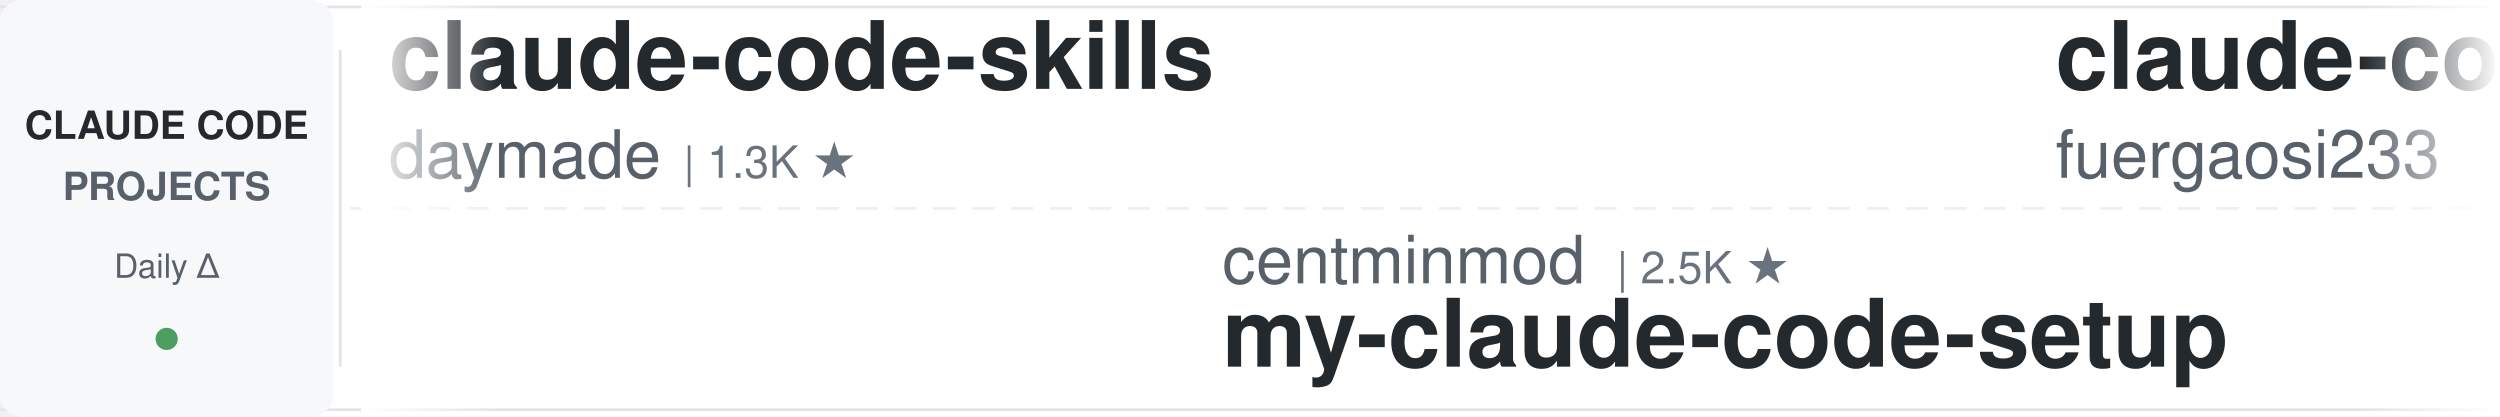
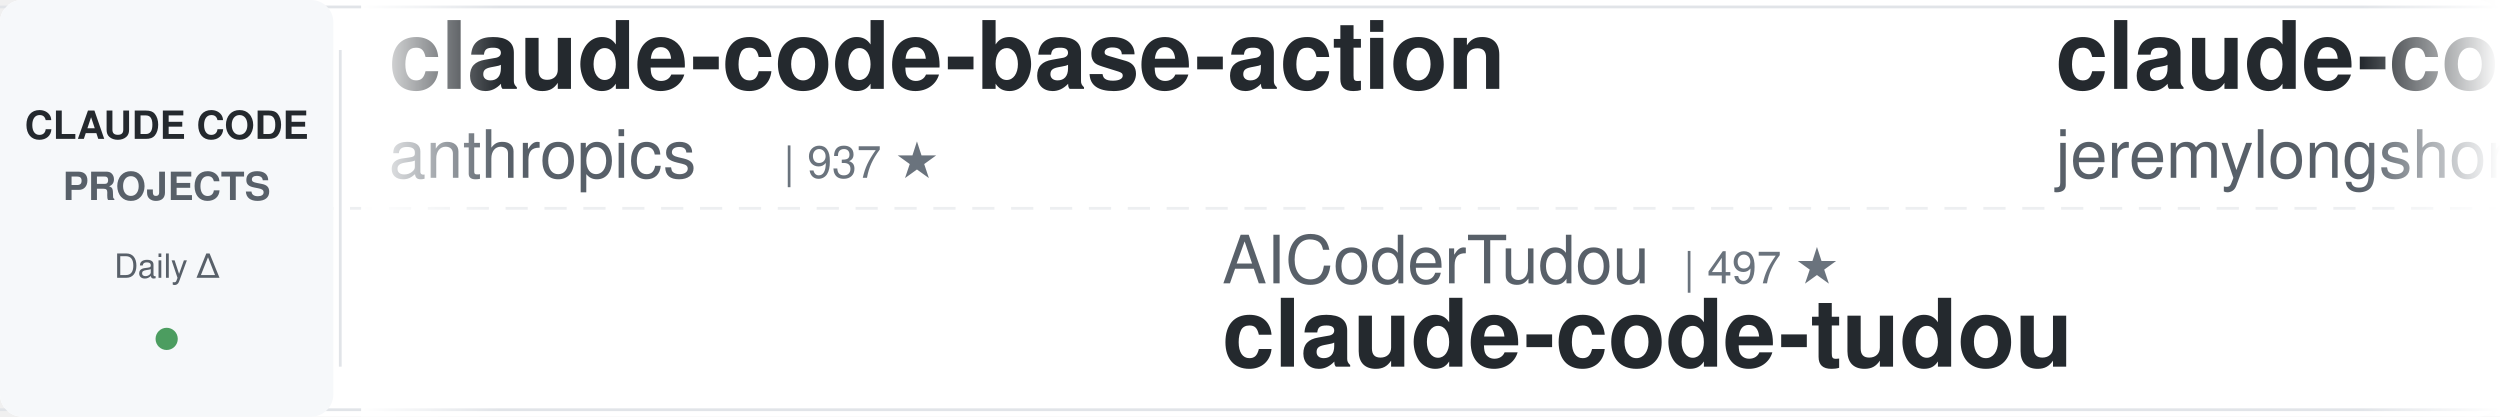
<svg xmlns="http://www.w3.org/2000/svg" width="900" height="150">
  <defs>
    <linearGradient id="leftFade" x1="0%" y1="0%" x2="100%" y2="0%">
      <stop offset="0%" style="stop-color:#ffffff;stop-opacity:1" />
      <stop offset="100%" style="stop-color:#ffffff;stop-opacity:0" />
    </linearGradient>
    <linearGradient id="rightFade" x1="0%" y1="0%" x2="100%" y2="0%">
      <stop offset="0%" style="stop-color:#ffffff;stop-opacity:0" />
      <stop offset="100%" style="stop-color:#ffffff;stop-opacity:1" />
    </linearGradient>
  </defs>
  <rect width="900" height="150" fill="#ffffff" rx="8" />
  <rect x="0" y="2" width="900" height="1" fill="#e1e4e8" />
  <rect x="0" y="147" width="900" height="1" fill="#e1e4e8" />
  <line x1="0" y1="75" x2="900" y2="75" stroke="#e1e4e8" stroke-width="1" stroke-dasharray="8 6" opacity="0.6" />
  <rect x="0" y="0" width="120" height="150" fill="#f6f8fa" rx="8" />
  <text x="60" y="50" font-family="-apple-system, BlinkMacSystemFont, 'Segoe UI', Helvetica, Arial, sans-serif" font-size="14" font-weight="600" fill="#24292e" text-anchor="middle">CLAUDE CODE</text>
  <text x="60" y="72" font-family="-apple-system, BlinkMacSystemFont, 'Segoe UI', Helvetica, Arial, sans-serif" font-size="14" font-weight="600" fill="#586069" text-anchor="middle">PROJECTS</text>
  <text x="60" y="100" font-family="-apple-system, BlinkMacSystemFont, 'Segoe UI', Helvetica, Arial, sans-serif" font-size="12" font-weight="500" fill="#586069" text-anchor="middle">Daily Δ</text>
  <circle cx="60" cy="122" r="4" fill="#22863a" opacity="0.8" />
  <rect x="122" y="18" width="1" height="114" fill="#e1e4e8" />
  <clipPath id="tickerClip">
    <rect x="130" y="0" width="770" height="150" />
  </clipPath>
  <g clip-path="url(#tickerClip)">
    <g id="tickerItems">
      <animateTransform attributeName="transform" attributeType="XML" type="translate" from="0 0" to="-3000 0" dur="54s" repeatCount="indefinite" />
      <g transform="translate(0, 0)">
-         <text x="140" y="32" font-family="-apple-system, BlinkMacSystemFont, 'Segoe UI', Helvetica, Arial, sans-serif" font-size="34" font-weight="600" fill="#24292e">claude-code-skills</text>
-         <text x="140" y="64" font-family="-apple-system, BlinkMacSystemFont, 'Segoe UI', Helvetica, Arial, sans-serif" font-size="24" font-weight="400" fill="#586069">daymade</text>
-         <text x="246" y="64" font-family="-apple-system, BlinkMacSystemFont, 'Segoe UI', Helvetica, Arial, sans-serif" font-size="16" font-weight="500" fill="#6a737d">| 1.3K ★</text>
+         <text x="140" y="32" font-family="-apple-system, BlinkMacSystemFont, 'Segoe UI', Helvetica, Arial, sans-serif" font-size="34" font-weight="600" fill="#24292e">claude-code-base-action</text>
+         <text x="140" y="64" font-family="-apple-system, BlinkMacSystemFont, 'Segoe UI', Helvetica, Arial, sans-serif" font-size="24" font-weight="400" fill="#586069">anthropics</text>
+         <text x="282" y="64" font-family="-apple-system, BlinkMacSystemFont, 'Segoe UI', Helvetica, Arial, sans-serif" font-size="16" font-weight="500" fill="#6a737d">| 937 ★</text>
      </g>
      <g transform="translate(300, 0)">
-         <text x="140" y="102" font-family="-apple-system, BlinkMacSystemFont, 'Segoe UI', Helvetica, Arial, sans-serif" font-size="24" font-weight="400" fill="#586069">centminmod</text>
-         <text x="282" y="102" font-family="-apple-system, BlinkMacSystemFont, 'Segoe UI', Helvetica, Arial, sans-serif" font-size="16" font-weight="500" fill="#6a737d">| 2.5K ★</text>
-         <text x="140" y="132" font-family="-apple-system, BlinkMacSystemFont, 'Segoe UI', Helvetica, Arial, sans-serif" font-size="34" font-weight="600" fill="#24292e">my-claude-code-setup</text>
+         <text x="140" y="102" font-family="-apple-system, BlinkMacSystemFont, 'Segoe UI', Helvetica, Arial, sans-serif" font-size="24" font-weight="400" fill="#586069">AICoderTudou</text>
+         <text x="306" y="102" font-family="-apple-system, BlinkMacSystemFont, 'Segoe UI', Helvetica, Arial, sans-serif" font-size="16" font-weight="500" fill="#6a737d">| 497 ★</text>
+         <text x="140" y="132" font-family="-apple-system, BlinkMacSystemFont, 'Segoe UI', Helvetica, Arial, sans-serif" font-size="34" font-weight="600" fill="#24292e">claude-code-tudou</text>
      </g>
      <g transform="translate(600, 0)">
-         <text x="140" y="32" font-family="-apple-system, BlinkMacSystemFont, 'Segoe UI', Helvetica, Arial, sans-serif" font-size="34" font-weight="600" fill="#24292e">claude-code-proxy</text>
-         <text x="140" y="64" font-family="-apple-system, BlinkMacSystemFont, 'Segoe UI', Helvetica, Arial, sans-serif" font-size="24" font-weight="400" fill="#586069">fuergaosi233</text>
-         <text x="306" y="64" font-family="-apple-system, BlinkMacSystemFont, 'Segoe UI', Helvetica, Arial, sans-serif" font-size="16" font-weight="500" fill="#6a737d">| 2.8K ★</text>
+         <text x="140" y="32" font-family="-apple-system, BlinkMacSystemFont, 'Segoe UI', Helvetica, Arial, sans-serif" font-size="34" font-weight="600" fill="#24292e">claude-code-plugins-plus...</text>
+         <text x="140" y="64" font-family="-apple-system, BlinkMacSystemFont, 'Segoe UI', Helvetica, Arial, sans-serif" font-size="24" font-weight="400" fill="#586069">jeremylongshore</text>
+         <text x="342" y="64" font-family="-apple-system, BlinkMacSystemFont, 'Segoe UI', Helvetica, Arial, sans-serif" font-size="16" font-weight="500" fill="#6a737d">| 2.6K ★</text>
      </g>
      <g transform="translate(900, 0)">
        <text x="140" y="102" font-family="-apple-system, BlinkMacSystemFont, 'Segoe UI', Helvetica, Arial, sans-serif" font-size="24" font-weight="400" fill="#586069">multica-ai</text>
        <text x="282" y="102" font-family="-apple-system, BlinkMacSystemFont, 'Segoe UI', Helvetica, Arial, sans-serif" font-size="16" font-weight="500" fill="#6a737d">| 199.8K ★</text>
        <text x="140" y="132" font-family="-apple-system, BlinkMacSystemFont, 'Segoe UI', Helvetica, Arial, sans-serif" font-size="34" font-weight="600" fill="#24292e">andrej-karpathy-skills</text>
      </g>
      <g transform="translate(1200, 0)">
-         <text x="140" y="32" font-family="-apple-system, BlinkMacSystemFont, 'Segoe UI', Helvetica, Arial, sans-serif" font-size="34" font-weight="600" fill="#24292e">how-claude-code-works</text>
-         <text x="140" y="64" font-family="-apple-system, BlinkMacSystemFont, 'Segoe UI', Helvetica, Arial, sans-serif" font-size="24" font-weight="400" fill="#586069">Windy3f3f3f3f</text>
-         <text x="318" y="64" font-family="-apple-system, BlinkMacSystemFont, 'Segoe UI', Helvetica, Arial, sans-serif" font-size="16" font-weight="500" fill="#6a737d">| 3.4K ★</text>
+         <text x="140" y="32" font-family="-apple-system, BlinkMacSystemFont, 'Segoe UI', Helvetica, Arial, sans-serif" font-size="34" font-weight="600" fill="#24292e">claude-code-workflows</text>
+         <text x="140" y="64" font-family="-apple-system, BlinkMacSystemFont, 'Segoe UI', Helvetica, Arial, sans-serif" font-size="24" font-weight="400" fill="#586069">OneRedOak</text>
+         <text x="270" y="64" font-family="-apple-system, BlinkMacSystemFont, 'Segoe UI', Helvetica, Arial, sans-serif" font-size="16" font-weight="500" fill="#6a737d">| 3.9K ★</text>
      </g>
      <g transform="translate(1500, 0)">
-         <text x="140" y="102" font-family="-apple-system, BlinkMacSystemFont, 'Segoe UI', Helvetica, Arial, sans-serif" font-size="24" font-weight="400" fill="#586069">Yeachan-Heo</text>
-         <text x="294" y="102" font-family="-apple-system, BlinkMacSystemFont, 'Segoe UI', Helvetica, Arial, sans-serif" font-size="16" font-weight="500" fill="#6a737d">| 38.3K ★</text>
-         <text x="140" y="132" font-family="-apple-system, BlinkMacSystemFont, 'Segoe UI', Helvetica, Arial, sans-serif" font-size="34" font-weight="600" fill="#24292e">oh-my-claudecode</text>
+         <text x="140" y="102" font-family="-apple-system, BlinkMacSystemFont, 'Segoe UI', Helvetica, Arial, sans-serif" font-size="24" font-weight="400" fill="#586069">fuergaosi233</text>
+         <text x="306" y="102" font-family="-apple-system, BlinkMacSystemFont, 'Segoe UI', Helvetica, Arial, sans-serif" font-size="16" font-weight="500" fill="#6a737d">| 2.8K ★</text>
+         <text x="140" y="132" font-family="-apple-system, BlinkMacSystemFont, 'Segoe UI', Helvetica, Arial, sans-serif" font-size="34" font-weight="600" fill="#24292e">claude-code-proxy</text>
      </g>
      <g transform="translate(1800, 0)">
-         <text x="140" y="32" font-family="-apple-system, BlinkMacSystemFont, 'Segoe UI', Helvetica, Arial, sans-serif" font-size="34" font-weight="600" fill="#24292e">claude-code-ultimate-gui...</text>
-         <text x="140" y="64" font-family="-apple-system, BlinkMacSystemFont, 'Segoe UI', Helvetica, Arial, sans-serif" font-size="24" font-weight="400" fill="#586069">FlorianBruniaux</text>
-         <text x="342" y="64" font-family="-apple-system, BlinkMacSystemFont, 'Segoe UI', Helvetica, Arial, sans-serif" font-size="16" font-weight="500" fill="#6a737d">| 5.7K ★</text>
+         <text x="140" y="32" font-family="-apple-system, BlinkMacSystemFont, 'Segoe UI', Helvetica, Arial, sans-serif" font-size="34" font-weight="600" fill="#24292e">claude-code-video-toolki...</text>
+         <text x="140" y="64" font-family="-apple-system, BlinkMacSystemFont, 'Segoe UI', Helvetica, Arial, sans-serif" font-size="24" font-weight="400" fill="#586069">digitalsamba</text>
+         <text x="306" y="64" font-family="-apple-system, BlinkMacSystemFont, 'Segoe UI', Helvetica, Arial, sans-serif" font-size="16" font-weight="500" fill="#6a737d">| 1.9K ★</text>
      </g>
      <g transform="translate(2100, 0)">
-         <text x="140" y="102" font-family="-apple-system, BlinkMacSystemFont, 'Segoe UI', Helvetica, Arial, sans-serif" font-size="24" font-weight="400" fill="#586069">Alishahryar1</text>
-         <text x="306" y="102" font-family="-apple-system, BlinkMacSystemFont, 'Segoe UI', Helvetica, Arial, sans-serif" font-size="16" font-weight="500" fill="#6a737d">| 44.4K ★</text>
-         <text x="140" y="132" font-family="-apple-system, BlinkMacSystemFont, 'Segoe UI', Helvetica, Arial, sans-serif" font-size="34" font-weight="600" fill="#24292e">free-claude-code</text>
+         <text x="140" y="102" font-family="-apple-system, BlinkMacSystemFont, 'Segoe UI', Helvetica, Arial, sans-serif" font-size="24" font-weight="400" fill="#586069">Windy3f3f3f3f</text>
+         <text x="318" y="102" font-family="-apple-system, BlinkMacSystemFont, 'Segoe UI', Helvetica, Arial, sans-serif" font-size="16" font-weight="500" fill="#6a737d">| 2.5K ★</text>
+         <text x="140" y="132" font-family="-apple-system, BlinkMacSystemFont, 'Segoe UI', Helvetica, Arial, sans-serif" font-size="34" font-weight="600" fill="#24292e">claude-code-from-scratch</text>
      </g>
      <g transform="translate(2400, 0)">
-         <text x="140" y="32" font-family="-apple-system, BlinkMacSystemFont, 'Segoe UI', Helvetica, Arial, sans-serif" font-size="34" font-weight="600" fill="#24292e">claude-code-rust</text>
-         <text x="140" y="64" font-family="-apple-system, BlinkMacSystemFont, 'Segoe UI', Helvetica, Arial, sans-serif" font-size="24" font-weight="400" fill="#586069">lorryjovens-hub</text>
-         <text x="342" y="64" font-family="-apple-system, BlinkMacSystemFont, 'Segoe UI', Helvetica, Arial, sans-serif" font-size="16" font-weight="500" fill="#6a737d">| 1.7K ★</text>
+         <text x="140" y="32" font-family="-apple-system, BlinkMacSystemFont, 'Segoe UI', Helvetica, Arial, sans-serif" font-size="34" font-weight="600" fill="#24292e">arcads-claude-code</text>
+         <text x="140" y="64" font-family="-apple-system, BlinkMacSystemFont, 'Segoe UI', Helvetica, Arial, sans-serif" font-size="24" font-weight="400" fill="#586069">krusemediallc</text>
+         <text x="318" y="64" font-family="-apple-system, BlinkMacSystemFont, 'Segoe UI', Helvetica, Arial, sans-serif" font-size="16" font-weight="500" fill="#6a737d">| 1.1K ★</text>
      </g>
      <g transform="translate(2700, 0)">
-         <text x="140" y="102" font-family="-apple-system, BlinkMacSystemFont, 'Segoe UI', Helvetica, Arial, sans-serif" font-size="24" font-weight="400" fill="#586069">VoltAgent</text>
-         <text x="270" y="102" font-family="-apple-system, BlinkMacSystemFont, 'Segoe UI', Helvetica, Arial, sans-serif" font-size="16" font-weight="500" fill="#6a737d">| 24.0K ★</text>
-         <text x="140" y="132" font-family="-apple-system, BlinkMacSystemFont, 'Segoe UI', Helvetica, Arial, sans-serif" font-size="34" font-weight="600" fill="#24292e">awesome-claude-code-suba...</text>
+         <text x="140" y="102" font-family="-apple-system, BlinkMacSystemFont, 'Segoe UI', Helvetica, Arial, sans-serif" font-size="24" font-weight="400" fill="#586069">luyao618</text>
+         <text x="258" y="102" font-family="-apple-system, BlinkMacSystemFont, 'Segoe UI', Helvetica, Arial, sans-serif" font-size="16" font-weight="500" fill="#6a737d">| 1.6K ★</text>
+         <text x="140" y="132" font-family="-apple-system, BlinkMacSystemFont, 'Segoe UI', Helvetica, Arial, sans-serif" font-size="34" font-weight="600" fill="#24292e">Claude-Code-Source-Study</text>
      </g>
      <g transform="translate(3000, 0)">
-         <text x="140" y="32" font-family="-apple-system, BlinkMacSystemFont, 'Segoe UI', Helvetica, Arial, sans-serif" font-size="34" font-weight="600" fill="#24292e">claude-code-skills</text>
-         <text x="140" y="64" font-family="-apple-system, BlinkMacSystemFont, 'Segoe UI', Helvetica, Arial, sans-serif" font-size="24" font-weight="400" fill="#586069">daymade</text>
-         <text x="246" y="64" font-family="-apple-system, BlinkMacSystemFont, 'Segoe UI', Helvetica, Arial, sans-serif" font-size="16" font-weight="500" fill="#6a737d">| 1.3K ★</text>
+         <text x="140" y="32" font-family="-apple-system, BlinkMacSystemFont, 'Segoe UI', Helvetica, Arial, sans-serif" font-size="34" font-weight="600" fill="#24292e">claude-code-base-action</text>
+         <text x="140" y="64" font-family="-apple-system, BlinkMacSystemFont, 'Segoe UI', Helvetica, Arial, sans-serif" font-size="24" font-weight="400" fill="#586069">anthropics</text>
+         <text x="282" y="64" font-family="-apple-system, BlinkMacSystemFont, 'Segoe UI', Helvetica, Arial, sans-serif" font-size="16" font-weight="500" fill="#6a737d">| 937 ★</text>
      </g>
      <g transform="translate(3300, 0)">
-         <text x="140" y="102" font-family="-apple-system, BlinkMacSystemFont, 'Segoe UI', Helvetica, Arial, sans-serif" font-size="24" font-weight="400" fill="#586069">centminmod</text>
-         <text x="282" y="102" font-family="-apple-system, BlinkMacSystemFont, 'Segoe UI', Helvetica, Arial, sans-serif" font-size="16" font-weight="500" fill="#6a737d">| 2.5K ★</text>
-         <text x="140" y="132" font-family="-apple-system, BlinkMacSystemFont, 'Segoe UI', Helvetica, Arial, sans-serif" font-size="34" font-weight="600" fill="#24292e">my-claude-code-setup</text>
+         <text x="140" y="102" font-family="-apple-system, BlinkMacSystemFont, 'Segoe UI', Helvetica, Arial, sans-serif" font-size="24" font-weight="400" fill="#586069">AICoderTudou</text>
+         <text x="306" y="102" font-family="-apple-system, BlinkMacSystemFont, 'Segoe UI', Helvetica, Arial, sans-serif" font-size="16" font-weight="500" fill="#6a737d">| 497 ★</text>
+         <text x="140" y="132" font-family="-apple-system, BlinkMacSystemFont, 'Segoe UI', Helvetica, Arial, sans-serif" font-size="34" font-weight="600" fill="#24292e">claude-code-tudou</text>
      </g>
      <g transform="translate(3600, 0)">
-         <text x="140" y="32" font-family="-apple-system, BlinkMacSystemFont, 'Segoe UI', Helvetica, Arial, sans-serif" font-size="34" font-weight="600" fill="#24292e">claude-code-proxy</text>
-         <text x="140" y="64" font-family="-apple-system, BlinkMacSystemFont, 'Segoe UI', Helvetica, Arial, sans-serif" font-size="24" font-weight="400" fill="#586069">fuergaosi233</text>
-         <text x="306" y="64" font-family="-apple-system, BlinkMacSystemFont, 'Segoe UI', Helvetica, Arial, sans-serif" font-size="16" font-weight="500" fill="#6a737d">| 2.8K ★</text>
+         <text x="140" y="32" font-family="-apple-system, BlinkMacSystemFont, 'Segoe UI', Helvetica, Arial, sans-serif" font-size="34" font-weight="600" fill="#24292e">claude-code-plugins-plus...</text>
+         <text x="140" y="64" font-family="-apple-system, BlinkMacSystemFont, 'Segoe UI', Helvetica, Arial, sans-serif" font-size="24" font-weight="400" fill="#586069">jeremylongshore</text>
+         <text x="342" y="64" font-family="-apple-system, BlinkMacSystemFont, 'Segoe UI', Helvetica, Arial, sans-serif" font-size="16" font-weight="500" fill="#6a737d">| 2.6K ★</text>
      </g>
      <g transform="translate(3900, 0)">
        <text x="140" y="102" font-family="-apple-system, BlinkMacSystemFont, 'Segoe UI', Helvetica, Arial, sans-serif" font-size="24" font-weight="400" fill="#586069">multica-ai</text>
        <text x="282" y="102" font-family="-apple-system, BlinkMacSystemFont, 'Segoe UI', Helvetica, Arial, sans-serif" font-size="16" font-weight="500" fill="#6a737d">| 199.8K ★</text>
        <text x="140" y="132" font-family="-apple-system, BlinkMacSystemFont, 'Segoe UI', Helvetica, Arial, sans-serif" font-size="34" font-weight="600" fill="#24292e">andrej-karpathy-skills</text>
      </g>
    </g>
  </g>
  <rect x="130" y="0" width="50" height="150" fill="url(#leftFade)" />
  <rect x="850" y="0" width="50" height="150" fill="url(#rightFade)" />
</svg>
